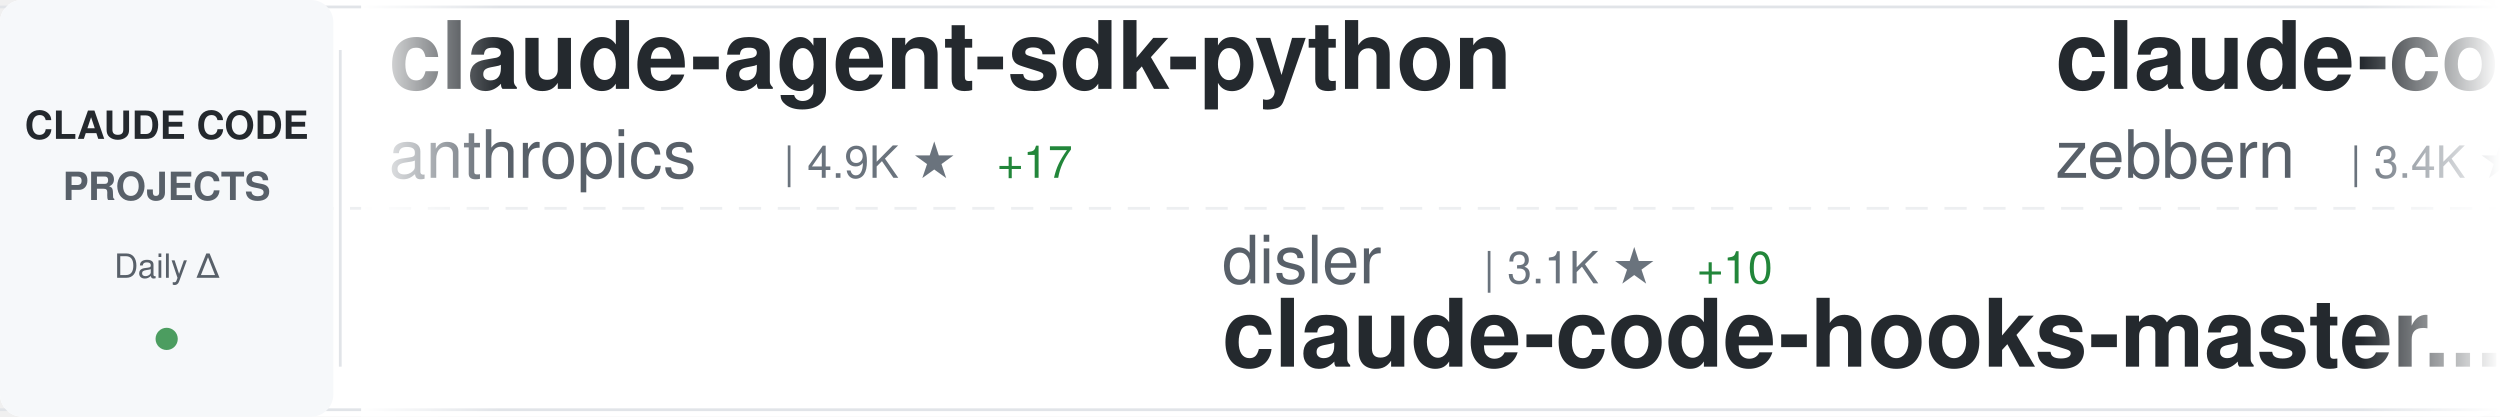
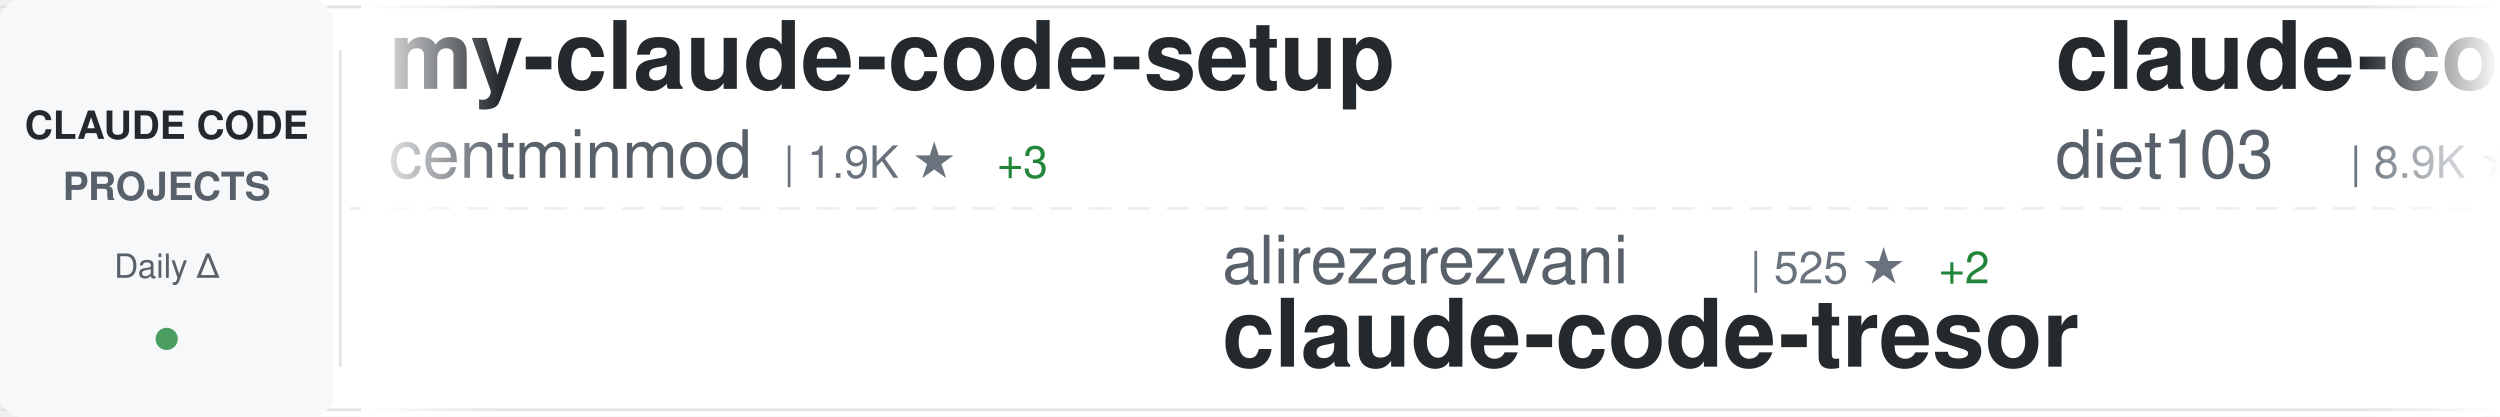
<svg xmlns="http://www.w3.org/2000/svg" width="900" height="150">
  <defs>
    <linearGradient id="awesomeLeftFade" x1="0%" y1="0%" x2="100%" y2="0%">
      <stop offset="0%" style="stop-color:#ffffff;stop-opacity:1" />
      <stop offset="100%" style="stop-color:#ffffff;stop-opacity:0" />
    </linearGradient>
    <linearGradient id="awesomeRightFade" x1="0%" y1="0%" x2="100%" y2="0%">
      <stop offset="0%" style="stop-color:#ffffff;stop-opacity:0" />
      <stop offset="100%" style="stop-color:#ffffff;stop-opacity:1" />
    </linearGradient>
  </defs>
  <rect width="900" height="150" fill="#ffffff" rx="8" />
  <rect x="0" y="2" width="900" height="1" fill="#e1e4e8" />
  <rect x="0" y="147" width="900" height="1" fill="#e1e4e8" />
  <line x1="0" y1="75" x2="900" y2="75" stroke="#e1e4e8" stroke-width="1" stroke-dasharray="8 6" opacity="0.6" />
  <rect x="0" y="0" width="120" height="150" fill="#f6f8fa" rx="8" />
  <text x="60" y="50" font-family="-apple-system, BlinkMacSystemFont, 'Segoe UI', Helvetica, Arial, sans-serif" font-size="14" font-weight="600" fill="#24292e" text-anchor="middle">CLAUDE CODE</text>
  <text x="60" y="72" font-family="-apple-system, BlinkMacSystemFont, 'Segoe UI', Helvetica, Arial, sans-serif" font-size="14" font-weight="600" fill="#586069" text-anchor="middle">PROJECTS</text>
  <text x="60" y="100" font-family="-apple-system, BlinkMacSystemFont, 'Segoe UI', Helvetica, Arial, sans-serif" font-size="12" font-weight="500" fill="#586069" text-anchor="middle">Daily Δ</text>
  <circle cx="60" cy="122" r="4" fill="#22863a" opacity="0.8" />
  <rect x="122" y="18" width="1" height="114" fill="#e1e4e8" />
  <clipPath id="awesomeTickerClip">
    <rect x="130" y="0" width="770" height="150" />
  </clipPath>
  <g clip-path="url(#awesomeTickerClip)">
    <g id="awesomeTickerItems">
      <animateTransform attributeName="transform" attributeType="XML" type="translate" from="0 0" to="-3000 0" dur="54s" repeatCount="indefinite" />
      <g transform="translate(0, 0)">
-         <text x="140" y="32" font-family="-apple-system, BlinkMacSystemFont, 'Segoe UI', Helvetica, Arial, sans-serif" font-size="34" font-weight="600" fill="#24292e">claude-agent-sdk-python</text>
-         <text x="140" y="64" font-family="-apple-system, BlinkMacSystemFont, 'Segoe UI', Helvetica, Arial, sans-serif" font-size="24" font-weight="400" fill="#586069">anthropics</text>
-         <text x="282" y="64" font-family="-apple-system, BlinkMacSystemFont, 'Segoe UI', Helvetica, Arial, sans-serif" font-size="16" font-weight="500" fill="#6a737d">| 4.9K ★</text>
-         <text x="359" y="64" font-family="-apple-system, BlinkMacSystemFont, 'Segoe UI', Helvetica, Arial, sans-serif" font-size="16" font-weight="500" fill="#22863a"> +17</text>
+         <text x="140" y="32" font-family="-apple-system, BlinkMacSystemFont, 'Segoe UI', Helvetica, Arial, sans-serif" font-size="34" font-weight="600" fill="#24292e">my-claude-code-setup</text>
+         <text x="140" y="64" font-family="-apple-system, BlinkMacSystemFont, 'Segoe UI', Helvetica, Arial, sans-serif" font-size="24" font-weight="400" fill="#586069">centminmod</text>
+         <text x="282" y="64" font-family="-apple-system, BlinkMacSystemFont, 'Segoe UI', Helvetica, Arial, sans-serif" font-size="16" font-weight="500" fill="#6a737d">| 1.9K ★</text>
+         <text x="359" y="64" font-family="-apple-system, BlinkMacSystemFont, 'Segoe UI', Helvetica, Arial, sans-serif" font-size="16" font-weight="500" fill="#22863a"> +3</text>
      </g>
      <g transform="translate(300, 0)">
-         <text x="140" y="102" font-family="-apple-system, BlinkMacSystemFont, 'Segoe UI', Helvetica, Arial, sans-serif" font-size="24" font-weight="400" fill="#586069">disler</text>
-         <text x="234" y="102" font-family="-apple-system, BlinkMacSystemFont, 'Segoe UI', Helvetica, Arial, sans-serif" font-size="16" font-weight="500" fill="#6a737d">| 3.1K ★</text>
-         <text x="311" y="102" font-family="-apple-system, BlinkMacSystemFont, 'Segoe UI', Helvetica, Arial, sans-serif" font-size="16" font-weight="500" fill="#22863a"> +10</text>
-         <text x="140" y="132" font-family="-apple-system, BlinkMacSystemFont, 'Segoe UI', Helvetica, Arial, sans-serif" font-size="34" font-weight="600" fill="#24292e">claude-code-hooks-master...</text>
+         <text x="140" y="102" font-family="-apple-system, BlinkMacSystemFont, 'Segoe UI', Helvetica, Arial, sans-serif" font-size="24" font-weight="400" fill="#586069">alirezarezvani</text>
+         <text x="330" y="102" font-family="-apple-system, BlinkMacSystemFont, 'Segoe UI', Helvetica, Arial, sans-serif" font-size="16" font-weight="500" fill="#6a737d">| 525 ★</text>
+         <text x="398" y="102" font-family="-apple-system, BlinkMacSystemFont, 'Segoe UI', Helvetica, Arial, sans-serif" font-size="16" font-weight="500" fill="#22863a"> +2</text>
+         <text x="140" y="132" font-family="-apple-system, BlinkMacSystemFont, 'Segoe UI', Helvetica, Arial, sans-serif" font-size="34" font-weight="600" fill="#24292e">claude-code-tresor</text>
      </g>
      <g transform="translate(600, 0)">
-         <text x="140" y="32" font-family="-apple-system, BlinkMacSystemFont, 'Segoe UI', Helvetica, Arial, sans-serif" font-size="34" font-weight="600" fill="#24292e">claude-code-guide</text>
-         <text x="140" y="64" font-family="-apple-system, BlinkMacSystemFont, 'Segoe UI', Helvetica, Arial, sans-serif" font-size="24" font-weight="400" fill="#586069">zebbern</text>
-         <text x="246" y="64" font-family="-apple-system, BlinkMacSystemFont, 'Segoe UI', Helvetica, Arial, sans-serif" font-size="16" font-weight="500" fill="#6a737d">| 3.4K ★</text>
-         <text x="323" y="64" font-family="-apple-system, BlinkMacSystemFont, 'Segoe UI', Helvetica, Arial, sans-serif" font-size="16" font-weight="500" fill="#22863a"> +4</text>
+         <text x="140" y="32" font-family="-apple-system, BlinkMacSystemFont, 'Segoe UI', Helvetica, Arial, sans-serif" font-size="34" font-weight="600" fill="#24292e">claude-code-infrastructu...</text>
+         <text x="140" y="64" font-family="-apple-system, BlinkMacSystemFont, 'Segoe UI', Helvetica, Arial, sans-serif" font-size="24" font-weight="400" fill="#586069">diet103</text>
+         <text x="246" y="64" font-family="-apple-system, BlinkMacSystemFont, 'Segoe UI', Helvetica, Arial, sans-serif" font-size="16" font-weight="500" fill="#6a737d">| 8.9K ★</text>
+         <text x="323" y="64" font-family="-apple-system, BlinkMacSystemFont, 'Segoe UI', Helvetica, Arial, sans-serif" font-size="16" font-weight="500" fill="#22863a"> +14</text>
      </g>
      <g transform="translate(900, 0)">
-         <text x="140" y="102" font-family="-apple-system, BlinkMacSystemFont, 'Segoe UI', Helvetica, Arial, sans-serif" font-size="24" font-weight="400" fill="#586069">ChrisWiles</text>
-         <text x="282" y="102" font-family="-apple-system, BlinkMacSystemFont, 'Segoe UI', Helvetica, Arial, sans-serif" font-size="16" font-weight="500" fill="#6a737d">| 5.3K ★</text>
-         <text x="359" y="102" font-family="-apple-system, BlinkMacSystemFont, 'Segoe UI', Helvetica, Arial, sans-serif" font-size="16" font-weight="500" fill="#22863a"> +5</text>
-         <text x="140" y="132" font-family="-apple-system, BlinkMacSystemFont, 'Segoe UI', Helvetica, Arial, sans-serif" font-size="34" font-weight="600" fill="#24292e">claude-code-showcase</text>
+         <text x="140" y="102" font-family="-apple-system, BlinkMacSystemFont, 'Segoe UI', Helvetica, Arial, sans-serif" font-size="24" font-weight="400" fill="#586069">lst97</text>
+         <text x="222" y="102" font-family="-apple-system, BlinkMacSystemFont, 'Segoe UI', Helvetica, Arial, sans-serif" font-size="16" font-weight="500" fill="#6a737d">| 1.4K ★</text>
+         <text x="299" y="102" font-family="-apple-system, BlinkMacSystemFont, 'Segoe UI', Helvetica, Arial, sans-serif" font-size="16" font-weight="500" fill="#22863a"> +4</text>
+         <text x="140" y="132" font-family="-apple-system, BlinkMacSystemFont, 'Segoe UI', Helvetica, Arial, sans-serif" font-size="34" font-weight="600" fill="#24292e">claude-code-sub-agents</text>
      </g>
      <g transform="translate(1200, 0)">
-         <text x="140" y="32" font-family="-apple-system, BlinkMacSystemFont, 'Segoe UI', Helvetica, Arial, sans-serif" font-size="34" font-weight="600" fill="#24292e">opcode</text>
-         <text x="140" y="64" font-family="-apple-system, BlinkMacSystemFont, 'Segoe UI', Helvetica, Arial, sans-serif" font-size="24" font-weight="400" fill="#586069">winfunc</text>
-         <text x="246" y="64" font-family="-apple-system, BlinkMacSystemFont, 'Segoe UI', Helvetica, Arial, sans-serif" font-size="16" font-weight="500" fill="#6a737d">| 20.6K ★</text>
-         <text x="332" y="64" font-family="-apple-system, BlinkMacSystemFont, 'Segoe UI', Helvetica, Arial, sans-serif" font-size="16" font-weight="500" fill="#22863a"> +13</text>
+         <text x="140" y="32" font-family="-apple-system, BlinkMacSystemFont, 'Segoe UI', Helvetica, Arial, sans-serif" font-size="34" font-weight="600" fill="#24292e">claude-code-router</text>
+         <text x="140" y="64" font-family="-apple-system, BlinkMacSystemFont, 'Segoe UI', Helvetica, Arial, sans-serif" font-size="24" font-weight="400" fill="#586069">musistudio</text>
+         <text x="282" y="64" font-family="-apple-system, BlinkMacSystemFont, 'Segoe UI', Helvetica, Arial, sans-serif" font-size="16" font-weight="500" fill="#6a737d">| 28.1K ★</text>
+         <text x="368" y="64" font-family="-apple-system, BlinkMacSystemFont, 'Segoe UI', Helvetica, Arial, sans-serif" font-size="16" font-weight="500" fill="#22863a"> +44</text>
      </g>
      <g transform="translate(1500, 0)">
-         <text x="140" y="102" font-family="-apple-system, BlinkMacSystemFont, 'Segoe UI', Helvetica, Arial, sans-serif" font-size="24" font-weight="400" fill="#586069">sickn33</text>
-         <text x="246" y="102" font-family="-apple-system, BlinkMacSystemFont, 'Segoe UI', Helvetica, Arial, sans-serif" font-size="16" font-weight="500" fill="#6a737d">| 13.2K ★</text>
-         <text x="332" y="102" font-family="-apple-system, BlinkMacSystemFont, 'Segoe UI', Helvetica, Arial, sans-serif" font-size="16" font-weight="500" fill="#22863a"> +536</text>
-         <text x="140" y="132" font-family="-apple-system, BlinkMacSystemFont, 'Segoe UI', Helvetica, Arial, sans-serif" font-size="34" font-weight="600" fill="#24292e">antigravity-awesome-skil...</text>
+         <text x="140" y="102" font-family="-apple-system, BlinkMacSystemFont, 'Segoe UI', Helvetica, Arial, sans-serif" font-size="24" font-weight="400" fill="#586069">anthropics</text>
+         <text x="282" y="102" font-family="-apple-system, BlinkMacSystemFont, 'Segoe UI', Helvetica, Arial, sans-serif" font-size="16" font-weight="500" fill="#6a737d">| 5.7K ★</text>
+         <text x="359" y="102" font-family="-apple-system, BlinkMacSystemFont, 'Segoe UI', Helvetica, Arial, sans-serif" font-size="16" font-weight="500" fill="#22863a"> +17</text>
+         <text x="140" y="132" font-family="-apple-system, BlinkMacSystemFont, 'Segoe UI', Helvetica, Arial, sans-serif" font-size="34" font-weight="600" fill="#24292e">claude-code-action</text>
      </g>
      <g transform="translate(1800, 0)">
-         <text x="140" y="32" font-family="-apple-system, BlinkMacSystemFont, 'Segoe UI', Helvetica, Arial, sans-serif" font-size="34" font-weight="600" fill="#24292e">claude-code</text>
-         <text x="140" y="64" font-family="-apple-system, BlinkMacSystemFont, 'Segoe UI', Helvetica, Arial, sans-serif" font-size="24" font-weight="400" fill="#586069">MadAppGang</text>
-         <text x="282" y="64" font-family="-apple-system, BlinkMacSystemFont, 'Segoe UI', Helvetica, Arial, sans-serif" font-size="16" font-weight="500" fill="#6a737d">| 232 ★</text>
-         <text x="350" y="64" font-family="-apple-system, BlinkMacSystemFont, 'Segoe UI', Helvetica, Arial, sans-serif" font-size="16" font-weight="500" fill="#22863a"> +2</text>
+         <text x="140" y="32" font-family="-apple-system, BlinkMacSystemFont, 'Segoe UI', Helvetica, Arial, sans-serif" font-size="34" font-weight="600" fill="#24292e">claude-code-transcripts</text>
+         <text x="140" y="64" font-family="-apple-system, BlinkMacSystemFont, 'Segoe UI', Helvetica, Arial, sans-serif" font-size="24" font-weight="400" fill="#586069">simonw</text>
+         <text x="234" y="64" font-family="-apple-system, BlinkMacSystemFont, 'Segoe UI', Helvetica, Arial, sans-serif" font-size="16" font-weight="500" fill="#6a737d">| 1.0K ★</text>
+         <text x="311" y="64" font-family="-apple-system, BlinkMacSystemFont, 'Segoe UI', Helvetica, Arial, sans-serif" font-size="16" font-weight="500" fill="#22863a"> +10</text>
      </g>
      <g transform="translate(2100, 0)">
-         <text x="140" y="102" font-family="-apple-system, BlinkMacSystemFont, 'Segoe UI', Helvetica, Arial, sans-serif" font-size="24" font-weight="400" fill="#586069">Njengah</text>
-         <text x="246" y="102" font-family="-apple-system, BlinkMacSystemFont, 'Segoe UI', Helvetica, Arial, sans-serif" font-size="16" font-weight="500" fill="#6a737d">| 1.3K ★</text>
-         <text x="323" y="102" font-family="-apple-system, BlinkMacSystemFont, 'Segoe UI', Helvetica, Arial, sans-serif" font-size="16" font-weight="500" fill="#22863a"> +2</text>
-         <text x="140" y="132" font-family="-apple-system, BlinkMacSystemFont, 'Segoe UI', Helvetica, Arial, sans-serif" font-size="34" font-weight="600" fill="#24292e">claude-code-cheat-sheet</text>
+         <text x="140" y="102" font-family="-apple-system, BlinkMacSystemFont, 'Segoe UI', Helvetica, Arial, sans-serif" font-size="24" font-weight="400" fill="#586069">PleasePrompto</text>
+         <text x="318" y="102" font-family="-apple-system, BlinkMacSystemFont, 'Segoe UI', Helvetica, Arial, sans-serif" font-size="16" font-weight="500" fill="#6a737d">| 3.6K ★</text>
+         <text x="395" y="102" font-family="-apple-system, BlinkMacSystemFont, 'Segoe UI', Helvetica, Arial, sans-serif" font-size="16" font-weight="500" fill="#22863a"> +32</text>
+         <text x="140" y="132" font-family="-apple-system, BlinkMacSystemFont, 'Segoe UI', Helvetica, Arial, sans-serif" font-size="34" font-weight="600" fill="#24292e">notebooklm-skill</text>
      </g>
      <g transform="translate(2400, 0)">
-         <text x="140" y="32" font-family="-apple-system, BlinkMacSystemFont, 'Segoe UI', Helvetica, Arial, sans-serif" font-size="34" font-weight="600" fill="#24292e">claude-code-workflows</text>
-         <text x="140" y="64" font-family="-apple-system, BlinkMacSystemFont, 'Segoe UI', Helvetica, Arial, sans-serif" font-size="24" font-weight="400" fill="#586069">OneRedOak</text>
-         <text x="270" y="64" font-family="-apple-system, BlinkMacSystemFont, 'Segoe UI', Helvetica, Arial, sans-serif" font-size="16" font-weight="500" fill="#6a737d">| 3.6K ★</text>
-         <text x="347" y="64" font-family="-apple-system, BlinkMacSystemFont, 'Segoe UI', Helvetica, Arial, sans-serif" font-size="16" font-weight="500" fill="#22863a"> +4</text>
+         <text x="140" y="32" font-family="-apple-system, BlinkMacSystemFont, 'Segoe UI', Helvetica, Arial, sans-serif" font-size="34" font-weight="600" fill="#24292e">wechat-bot</text>
+         <text x="140" y="64" font-family="-apple-system, BlinkMacSystemFont, 'Segoe UI', Helvetica, Arial, sans-serif" font-size="24" font-weight="400" fill="#586069">cixingguangming55555</text>
+         <text x="402" y="64" font-family="-apple-system, BlinkMacSystemFont, 'Segoe UI', Helvetica, Arial, sans-serif" font-size="16" font-weight="500" fill="#6a737d">| 2.5K ★</text>
      </g>
      <g transform="translate(2700, 0)">
-         <text x="140" y="102" font-family="-apple-system, BlinkMacSystemFont, 'Segoe UI', Helvetica, Arial, sans-serif" font-size="24" font-weight="400" fill="#586069">anthropics</text>
-         <text x="282" y="102" font-family="-apple-system, BlinkMacSystemFont, 'Segoe UI', Helvetica, Arial, sans-serif" font-size="16" font-weight="500" fill="#6a737d">| 3.0K ★</text>
-         <text x="359" y="102" font-family="-apple-system, BlinkMacSystemFont, 'Segoe UI', Helvetica, Arial, sans-serif" font-size="16" font-weight="500" fill="#22863a"> +4</text>
-         <text x="140" y="132" font-family="-apple-system, BlinkMacSystemFont, 'Segoe UI', Helvetica, Arial, sans-serif" font-size="34" font-weight="600" fill="#24292e">claude-code-security-rev...</text>
+         <text x="140" y="102" font-family="-apple-system, BlinkMacSystemFont, 'Segoe UI', Helvetica, Arial, sans-serif" font-size="24" font-weight="400" fill="#586069">zhukunpenglinyutong</text>
+         <text x="390" y="102" font-family="-apple-system, BlinkMacSystemFont, 'Segoe UI', Helvetica, Arial, sans-serif" font-size="16" font-weight="500" fill="#6a737d">| 1.3K ★</text>
+         <text x="467" y="102" font-family="-apple-system, BlinkMacSystemFont, 'Segoe UI', Helvetica, Arial, sans-serif" font-size="16" font-weight="500" fill="#22863a"> +20</text>
+         <text x="140" y="132" font-family="-apple-system, BlinkMacSystemFont, 'Segoe UI', Helvetica, Arial, sans-serif" font-size="34" font-weight="600" fill="#24292e">idea-claude-code-gui</text>
      </g>
      <g transform="translate(3000, 0)">
-         <text x="140" y="32" font-family="-apple-system, BlinkMacSystemFont, 'Segoe UI', Helvetica, Arial, sans-serif" font-size="34" font-weight="600" fill="#24292e">claude-agent-sdk-python</text>
-         <text x="140" y="64" font-family="-apple-system, BlinkMacSystemFont, 'Segoe UI', Helvetica, Arial, sans-serif" font-size="24" font-weight="400" fill="#586069">anthropics</text>
-         <text x="282" y="64" font-family="-apple-system, BlinkMacSystemFont, 'Segoe UI', Helvetica, Arial, sans-serif" font-size="16" font-weight="500" fill="#6a737d">| 4.9K ★</text>
-         <text x="359" y="64" font-family="-apple-system, BlinkMacSystemFont, 'Segoe UI', Helvetica, Arial, sans-serif" font-size="16" font-weight="500" fill="#22863a"> +17</text>
+         <text x="140" y="32" font-family="-apple-system, BlinkMacSystemFont, 'Segoe UI', Helvetica, Arial, sans-serif" font-size="34" font-weight="600" fill="#24292e">my-claude-code-setup</text>
+         <text x="140" y="64" font-family="-apple-system, BlinkMacSystemFont, 'Segoe UI', Helvetica, Arial, sans-serif" font-size="24" font-weight="400" fill="#586069">centminmod</text>
+         <text x="282" y="64" font-family="-apple-system, BlinkMacSystemFont, 'Segoe UI', Helvetica, Arial, sans-serif" font-size="16" font-weight="500" fill="#6a737d">| 1.9K ★</text>
+         <text x="359" y="64" font-family="-apple-system, BlinkMacSystemFont, 'Segoe UI', Helvetica, Arial, sans-serif" font-size="16" font-weight="500" fill="#22863a"> +3</text>
      </g>
      <g transform="translate(3300, 0)">
-         <text x="140" y="102" font-family="-apple-system, BlinkMacSystemFont, 'Segoe UI', Helvetica, Arial, sans-serif" font-size="24" font-weight="400" fill="#586069">disler</text>
-         <text x="234" y="102" font-family="-apple-system, BlinkMacSystemFont, 'Segoe UI', Helvetica, Arial, sans-serif" font-size="16" font-weight="500" fill="#6a737d">| 3.1K ★</text>
-         <text x="311" y="102" font-family="-apple-system, BlinkMacSystemFont, 'Segoe UI', Helvetica, Arial, sans-serif" font-size="16" font-weight="500" fill="#22863a"> +10</text>
-         <text x="140" y="132" font-family="-apple-system, BlinkMacSystemFont, 'Segoe UI', Helvetica, Arial, sans-serif" font-size="34" font-weight="600" fill="#24292e">claude-code-hooks-master...</text>
+         <text x="140" y="102" font-family="-apple-system, BlinkMacSystemFont, 'Segoe UI', Helvetica, Arial, sans-serif" font-size="24" font-weight="400" fill="#586069">alirezarezvani</text>
+         <text x="330" y="102" font-family="-apple-system, BlinkMacSystemFont, 'Segoe UI', Helvetica, Arial, sans-serif" font-size="16" font-weight="500" fill="#6a737d">| 525 ★</text>
+         <text x="398" y="102" font-family="-apple-system, BlinkMacSystemFont, 'Segoe UI', Helvetica, Arial, sans-serif" font-size="16" font-weight="500" fill="#22863a"> +2</text>
+         <text x="140" y="132" font-family="-apple-system, BlinkMacSystemFont, 'Segoe UI', Helvetica, Arial, sans-serif" font-size="34" font-weight="600" fill="#24292e">claude-code-tresor</text>
      </g>
      <g transform="translate(3600, 0)">
-         <text x="140" y="32" font-family="-apple-system, BlinkMacSystemFont, 'Segoe UI', Helvetica, Arial, sans-serif" font-size="34" font-weight="600" fill="#24292e">claude-code-guide</text>
-         <text x="140" y="64" font-family="-apple-system, BlinkMacSystemFont, 'Segoe UI', Helvetica, Arial, sans-serif" font-size="24" font-weight="400" fill="#586069">zebbern</text>
-         <text x="246" y="64" font-family="-apple-system, BlinkMacSystemFont, 'Segoe UI', Helvetica, Arial, sans-serif" font-size="16" font-weight="500" fill="#6a737d">| 3.4K ★</text>
-         <text x="323" y="64" font-family="-apple-system, BlinkMacSystemFont, 'Segoe UI', Helvetica, Arial, sans-serif" font-size="16" font-weight="500" fill="#22863a"> +4</text>
+         <text x="140" y="32" font-family="-apple-system, BlinkMacSystemFont, 'Segoe UI', Helvetica, Arial, sans-serif" font-size="34" font-weight="600" fill="#24292e">claude-code-infrastructu...</text>
+         <text x="140" y="64" font-family="-apple-system, BlinkMacSystemFont, 'Segoe UI', Helvetica, Arial, sans-serif" font-size="24" font-weight="400" fill="#586069">diet103</text>
+         <text x="246" y="64" font-family="-apple-system, BlinkMacSystemFont, 'Segoe UI', Helvetica, Arial, sans-serif" font-size="16" font-weight="500" fill="#6a737d">| 8.9K ★</text>
+         <text x="323" y="64" font-family="-apple-system, BlinkMacSystemFont, 'Segoe UI', Helvetica, Arial, sans-serif" font-size="16" font-weight="500" fill="#22863a"> +14</text>
      </g>
      <g transform="translate(3900, 0)">
-         <text x="140" y="102" font-family="-apple-system, BlinkMacSystemFont, 'Segoe UI', Helvetica, Arial, sans-serif" font-size="24" font-weight="400" fill="#586069">ChrisWiles</text>
-         <text x="282" y="102" font-family="-apple-system, BlinkMacSystemFont, 'Segoe UI', Helvetica, Arial, sans-serif" font-size="16" font-weight="500" fill="#6a737d">| 5.3K ★</text>
-         <text x="359" y="102" font-family="-apple-system, BlinkMacSystemFont, 'Segoe UI', Helvetica, Arial, sans-serif" font-size="16" font-weight="500" fill="#22863a"> +5</text>
-         <text x="140" y="132" font-family="-apple-system, BlinkMacSystemFont, 'Segoe UI', Helvetica, Arial, sans-serif" font-size="34" font-weight="600" fill="#24292e">claude-code-showcase</text>
+         <text x="140" y="102" font-family="-apple-system, BlinkMacSystemFont, 'Segoe UI', Helvetica, Arial, sans-serif" font-size="24" font-weight="400" fill="#586069">lst97</text>
+         <text x="222" y="102" font-family="-apple-system, BlinkMacSystemFont, 'Segoe UI', Helvetica, Arial, sans-serif" font-size="16" font-weight="500" fill="#6a737d">| 1.4K ★</text>
+         <text x="299" y="102" font-family="-apple-system, BlinkMacSystemFont, 'Segoe UI', Helvetica, Arial, sans-serif" font-size="16" font-weight="500" fill="#22863a"> +4</text>
+         <text x="140" y="132" font-family="-apple-system, BlinkMacSystemFont, 'Segoe UI', Helvetica, Arial, sans-serif" font-size="34" font-weight="600" fill="#24292e">claude-code-sub-agents</text>
      </g>
    </g>
  </g>
  <rect x="130" y="0" width="50" height="150" fill="url(#awesomeLeftFade)" />
  <rect x="850" y="0" width="50" height="150" fill="url(#awesomeRightFade)" />
</svg>
